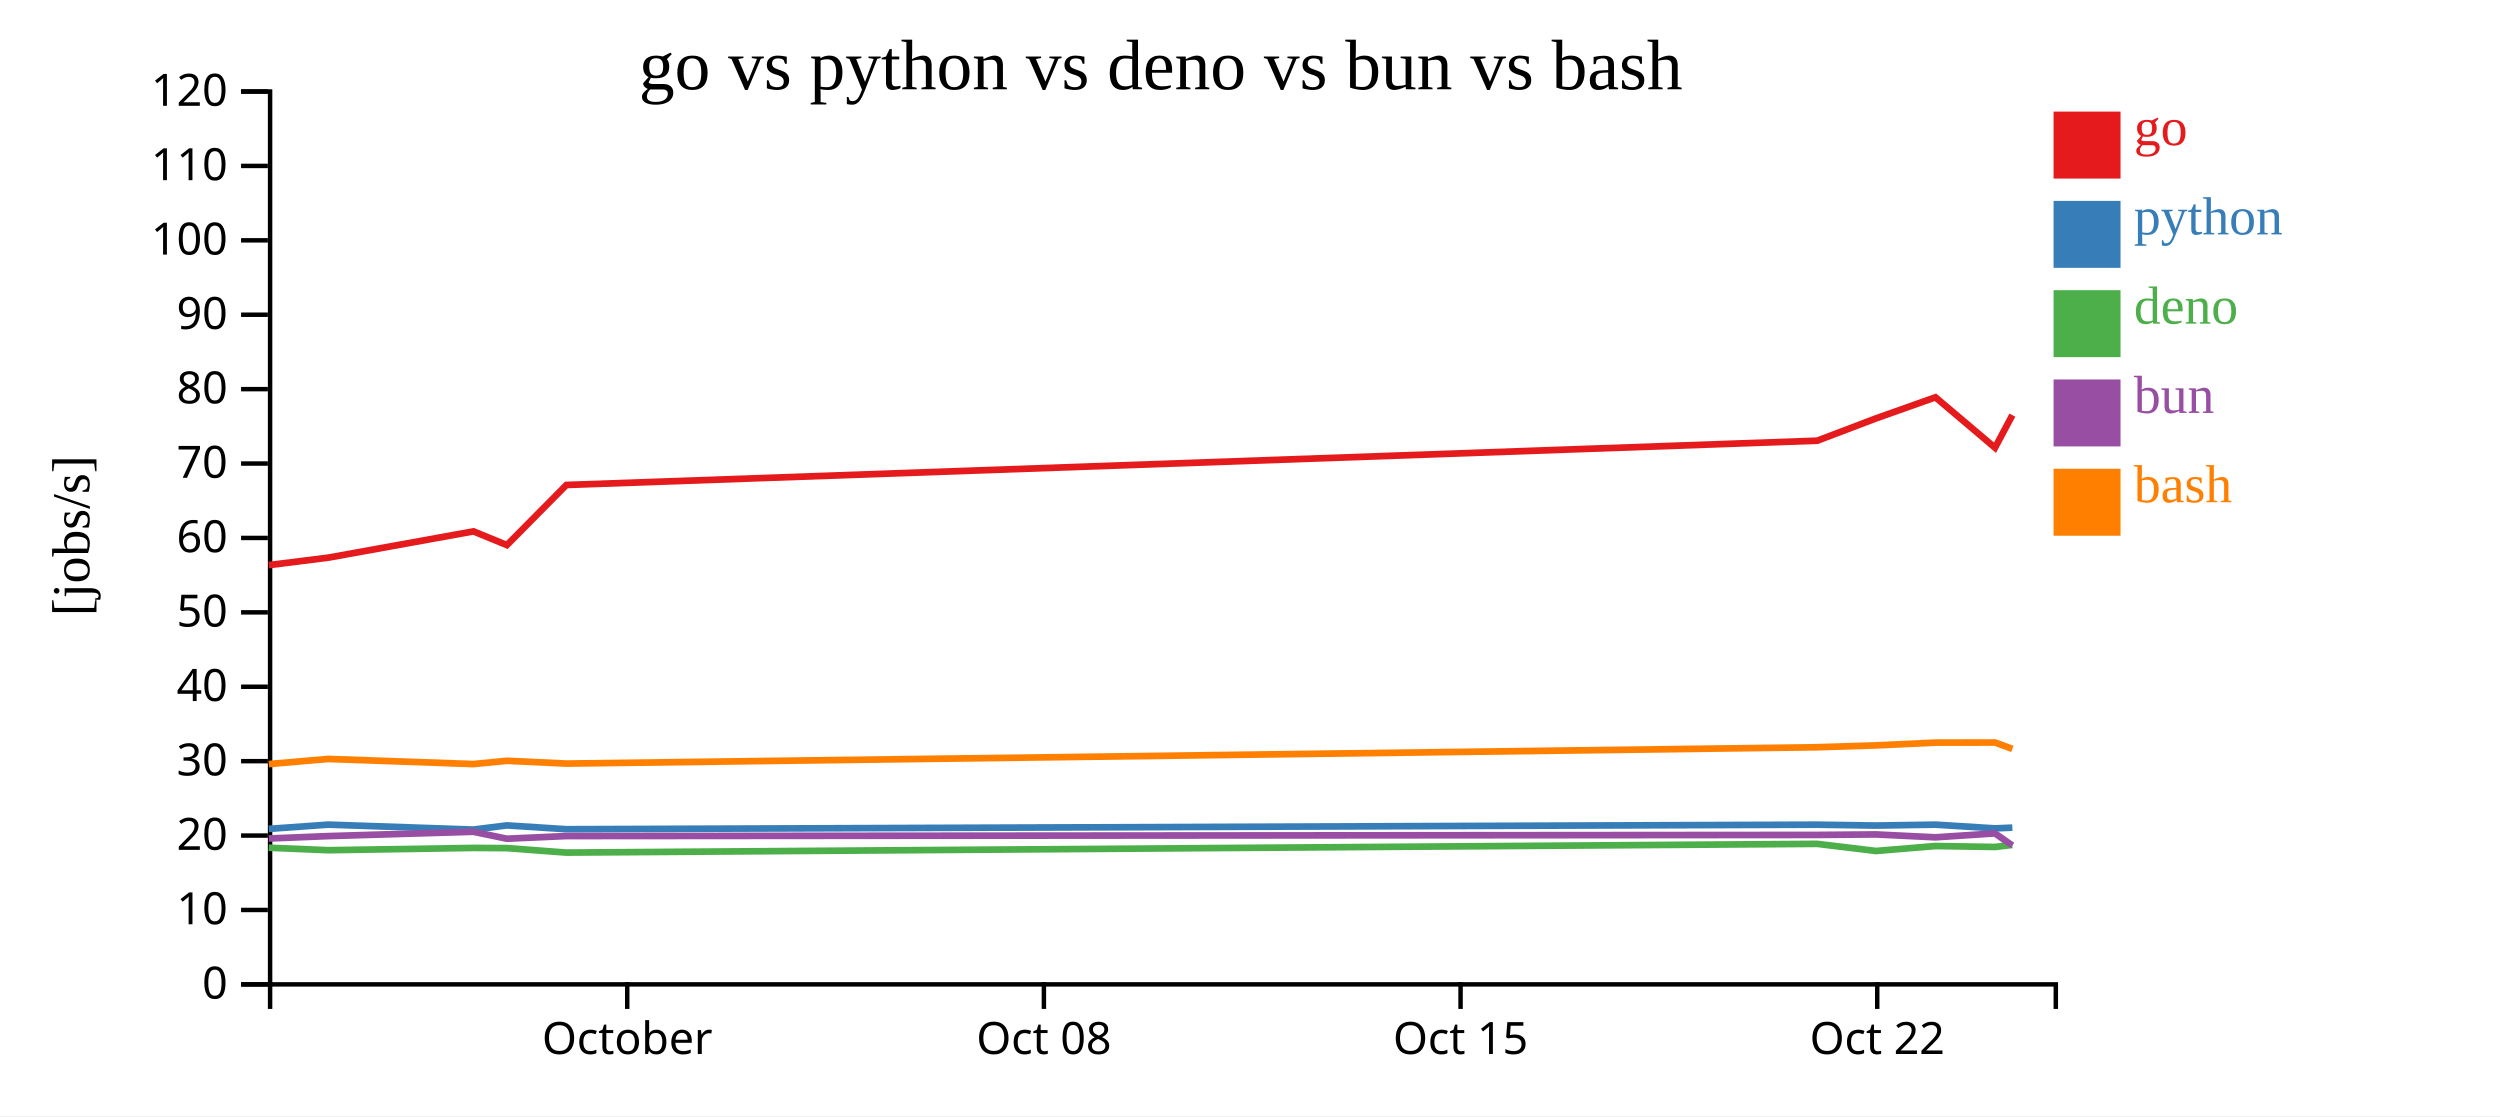
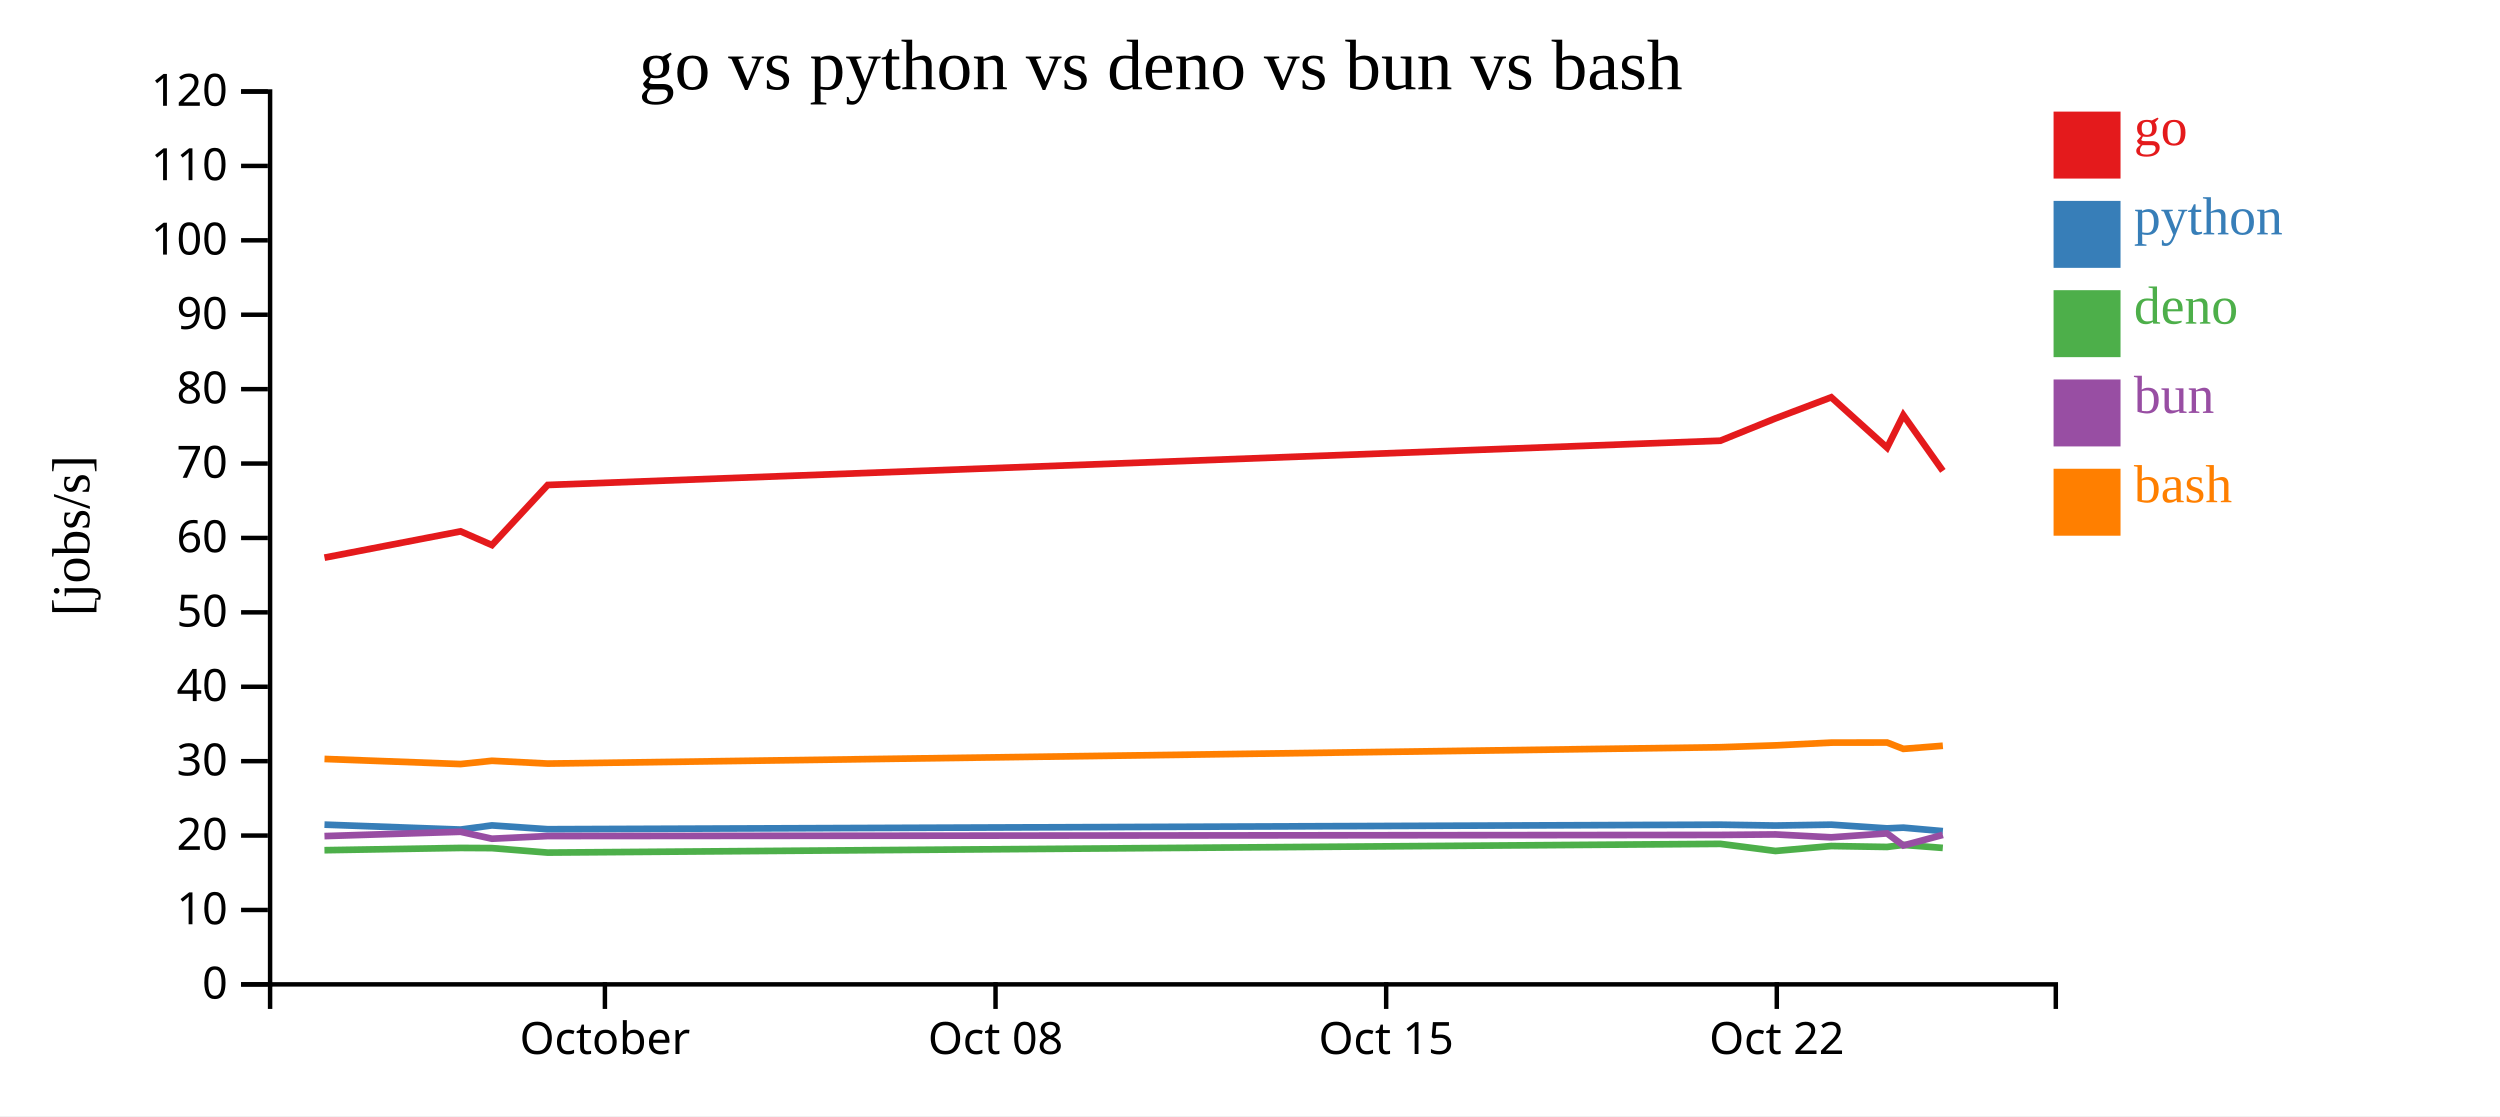
<svg xmlns="http://www.w3.org/2000/svg" width="560" height="250">
  <rect width="100%" height="100%" fill="white" />
  <g transform="translate(60,20)">
    <g transform="translate(0,200)" fill="none" font-size="10" font-family="sans-serif" text-anchor="middle">
      <path class="domain" stroke="currentColor" d="M0.5,6V0.5H400.5V6" />
-       <g class="tick" opacity="1" transform="translate(80.5,0)">
+       <g class="tick" opacity="1" transform="translate(75.5,0)">
        <line stroke="currentColor" y2="6" />
        <text fill="currentColor" y="9" dy="0.71em">October</text>
      </g>
-       <g class="tick" opacity="1" transform="translate(173.8333,0)">
+       <g class="tick" opacity="1" transform="translate(163,0)">
        <line stroke="currentColor" y2="6" />
        <text fill="currentColor" y="9" dy="0.71em">Oct 08</text>
      </g>
-       <g class="tick" opacity="1" transform="translate(267.1667,0)">
+       <g class="tick" opacity="1" transform="translate(250.5,0)">
        <line stroke="currentColor" y2="6" />
        <text fill="currentColor" y="9" dy="0.71em">Oct 15</text>
      </g>
-       <g class="tick" opacity="1" transform="translate(360.5,0)">
+       <g class="tick" opacity="1" transform="translate(338,0)">
        <line stroke="currentColor" y2="6" />
        <text fill="currentColor" y="9" dy="0.71em">Oct 22</text>
      </g>
    </g>
    <g fill="none" font-size="10" font-family="sans-serif" text-anchor="end">
      <path class="domain" stroke="currentColor" d="M-6,200.5H0.5V0.5H-6" />
      <g class="tick" opacity="1" transform="translate(0,200.5)">
        <line stroke="currentColor" x2="-6" />
        <text fill="currentColor" x="-9" dy="0.32em">0</text>
      </g>
      <g class="tick" opacity="1" transform="translate(0,183.8333)">
        <line stroke="currentColor" x2="-6" />
        <text fill="currentColor" x="-9" dy="0.32em">10</text>
      </g>
      <g class="tick" opacity="1" transform="translate(0,167.1667)">
        <line stroke="currentColor" x2="-6" />
        <text fill="currentColor" x="-9" dy="0.32em">20</text>
      </g>
      <g class="tick" opacity="1" transform="translate(0,150.5)">
        <line stroke="currentColor" x2="-6" />
        <text fill="currentColor" x="-9" dy="0.32em">30</text>
      </g>
      <g class="tick" opacity="1" transform="translate(0,133.8333)">
        <line stroke="currentColor" x2="-6" />
        <text fill="currentColor" x="-9" dy="0.32em">40</text>
      </g>
      <g class="tick" opacity="1" transform="translate(0,117.1667)">
        <line stroke="currentColor" x2="-6" />
        <text fill="currentColor" x="-9" dy="0.32em">50</text>
      </g>
      <g class="tick" opacity="1" transform="translate(0,100.5)">
        <line stroke="currentColor" x2="-6" />
        <text fill="currentColor" x="-9" dy="0.32em">60</text>
      </g>
      <g class="tick" opacity="1" transform="translate(0,83.83333)">
        <line stroke="currentColor" x2="-6" />
        <text fill="currentColor" x="-9" dy="0.32em">70</text>
      </g>
      <g class="tick" opacity="1" transform="translate(0,67.16667)">
        <line stroke="currentColor" x2="-6" />
        <text fill="currentColor" x="-9" dy="0.32em">80</text>
      </g>
      <g class="tick" opacity="1" transform="translate(0,50.5)">
        <line stroke="currentColor" x2="-6" />
        <text fill="currentColor" x="-9" dy="0.32em">90</text>
      </g>
      <g class="tick" opacity="1" transform="translate(0,33.83333)">
        <line stroke="currentColor" x2="-6" />
        <text fill="currentColor" x="-9" dy="0.32em">100</text>
      </g>
      <g class="tick" opacity="1" transform="translate(0,17.16667)">
        <line stroke="currentColor" x2="-6" />
        <text fill="currentColor" x="-9" dy="0.32em">110</text>
      </g>
      <g class="tick" opacity="1" transform="translate(0,0.5)">
        <line stroke="currentColor" x2="-6" />
        <text fill="currentColor" x="-9" dy="0.32em">120</text>
      </g>
    </g>
    <text text-anchor="middle" style="font-size: 12px" transform="rotate(-90)" y="-40" x="-100">[jobs/s]</text>
    <text text-anchor="middle" style="font-size: 16px" y="0" x="200">go vs python vs deno vs bun vs bash</text>
-     <path class="line" fill="none" stroke="#e41a1c" stroke-width="1.5" d="M0.209,106.587L13.531,104.914L46.046,99.027L53.541,102.099L66.867,88.636L347.058,78.717L360.226,73.718L373.543,68.993L386.883,80.285L390.769,72.987" />
-     <path class="line" fill="none" stroke="#377eb8" stroke-width="1.5" d="M0.208,165.671L13.53,164.718L46.045,165.826L53.54,164.889L66.866,165.745L347.057,164.728L360.224,164.923L373.542,164.721L386.882,165.556L390.768,165.392" />
-     <path class="line" fill="none" stroke="#4daf4a" stroke-width="1.5" d="M0.199,169.891L13.522,170.446L46.036,169.937L53.532,169.978L66.858,170.981L347.048,169.025L360.216,170.618L373.534,169.513L386.874,169.718L390.759,169.258" />
-     <path class="line" fill="none" stroke="#984ea3" stroke-width="1.5" d="M0.204,167.825L13.526,167.287L46.04,166.318L53.536,167.873L66.862,167.275L347.053,167.024L360.22,166.913L373.538,167.561L386.878,166.68L390.764,169.39" />
-     <path class="line" fill="none" stroke="#ff7f00" stroke-width="1.5" d="M0.212,151.153L13.534,150.004L46.049,151.15L53.544,150.415L66.87,151.044L347.06,147.381L360.228,146.965L373.545,146.347L386.885,146.327L390.772,147.747" />
+     <path class="line" fill="none" stroke="#e41a1c" stroke-width="1.5" d="M12.685,104.914L43.168,99.027L50.195,102.099L62.688,88.636L325.367,78.717L337.711,73.718L350.197,68.993L362.703,80.285L366.346,72.987L375.2,85.484" />
+     <path class="line" fill="none" stroke="#377eb8" stroke-width="1.5" d="M12.684,164.718L43.167,165.826L50.194,164.889L62.687,165.745L325.365,164.728L337.71,164.923L350.195,164.721L362.702,165.556L366.345,165.392L375.199,166.176" />
+     <path class="line" fill="none" stroke="#4daf4a" stroke-width="1.5" d="M12.676,170.446L43.159,169.937L50.186,169.978L62.679,170.981L325.358,169.025L337.703,170.618L350.188,169.513L362.694,169.718L366.337,169.258L375.191,169.932" />
+     <path class="line" fill="none" stroke="#984ea3" stroke-width="1.5" d="M12.68,167.287L43.163,166.318L50.19,167.873L62.683,167.275L325.362,167.024L337.707,166.913L350.192,167.561L362.698,166.68L366.341,169.39L375.195,167.018" />
+     <path class="line" fill="none" stroke="#ff7f00" stroke-width="1.5" d="M12.688,150.004L43.171,151.15L50.197,150.415L62.691,151.044L325.369,147.381L337.714,146.965L350.199,146.347L362.705,146.327L366.348,147.747L375.202,147.05" />
    <rect class="dot" x="400" y="5" width="15" height="15" style="fill: #e41a1c;" />
    <rect class="dot" x="400" y="25" width="15" height="15" style="fill: #377eb8;" />
    <rect class="dot" x="400" y="45" width="15" height="15" style="fill: #4daf4a;" />
    <rect class="dot" x="400" y="65" width="15" height="15" style="fill: #984ea3;" />
    <rect class="dot" x="400" y="85" width="15" height="15" style="fill: #ff7f00;" />
    <text class="label" x="418" y="12.5" style="fill: #e41a1c; alignment-baseline: middle;" text-anchor="left">go</text>
    <text class="label" x="418" y="32.5" style="fill: #377eb8; alignment-baseline: middle;" text-anchor="left">python</text>
    <text class="label" x="418" y="52.5" style="fill: #4daf4a; alignment-baseline: middle;" text-anchor="left">deno</text>
    <text class="label" x="418" y="72.5" style="fill: #984ea3; alignment-baseline: middle;" text-anchor="left">bun</text>
    <text class="label" x="418" y="92.5" style="fill: #ff7f00; alignment-baseline: middle;" text-anchor="left">bash</text>
  </g>
</svg>
